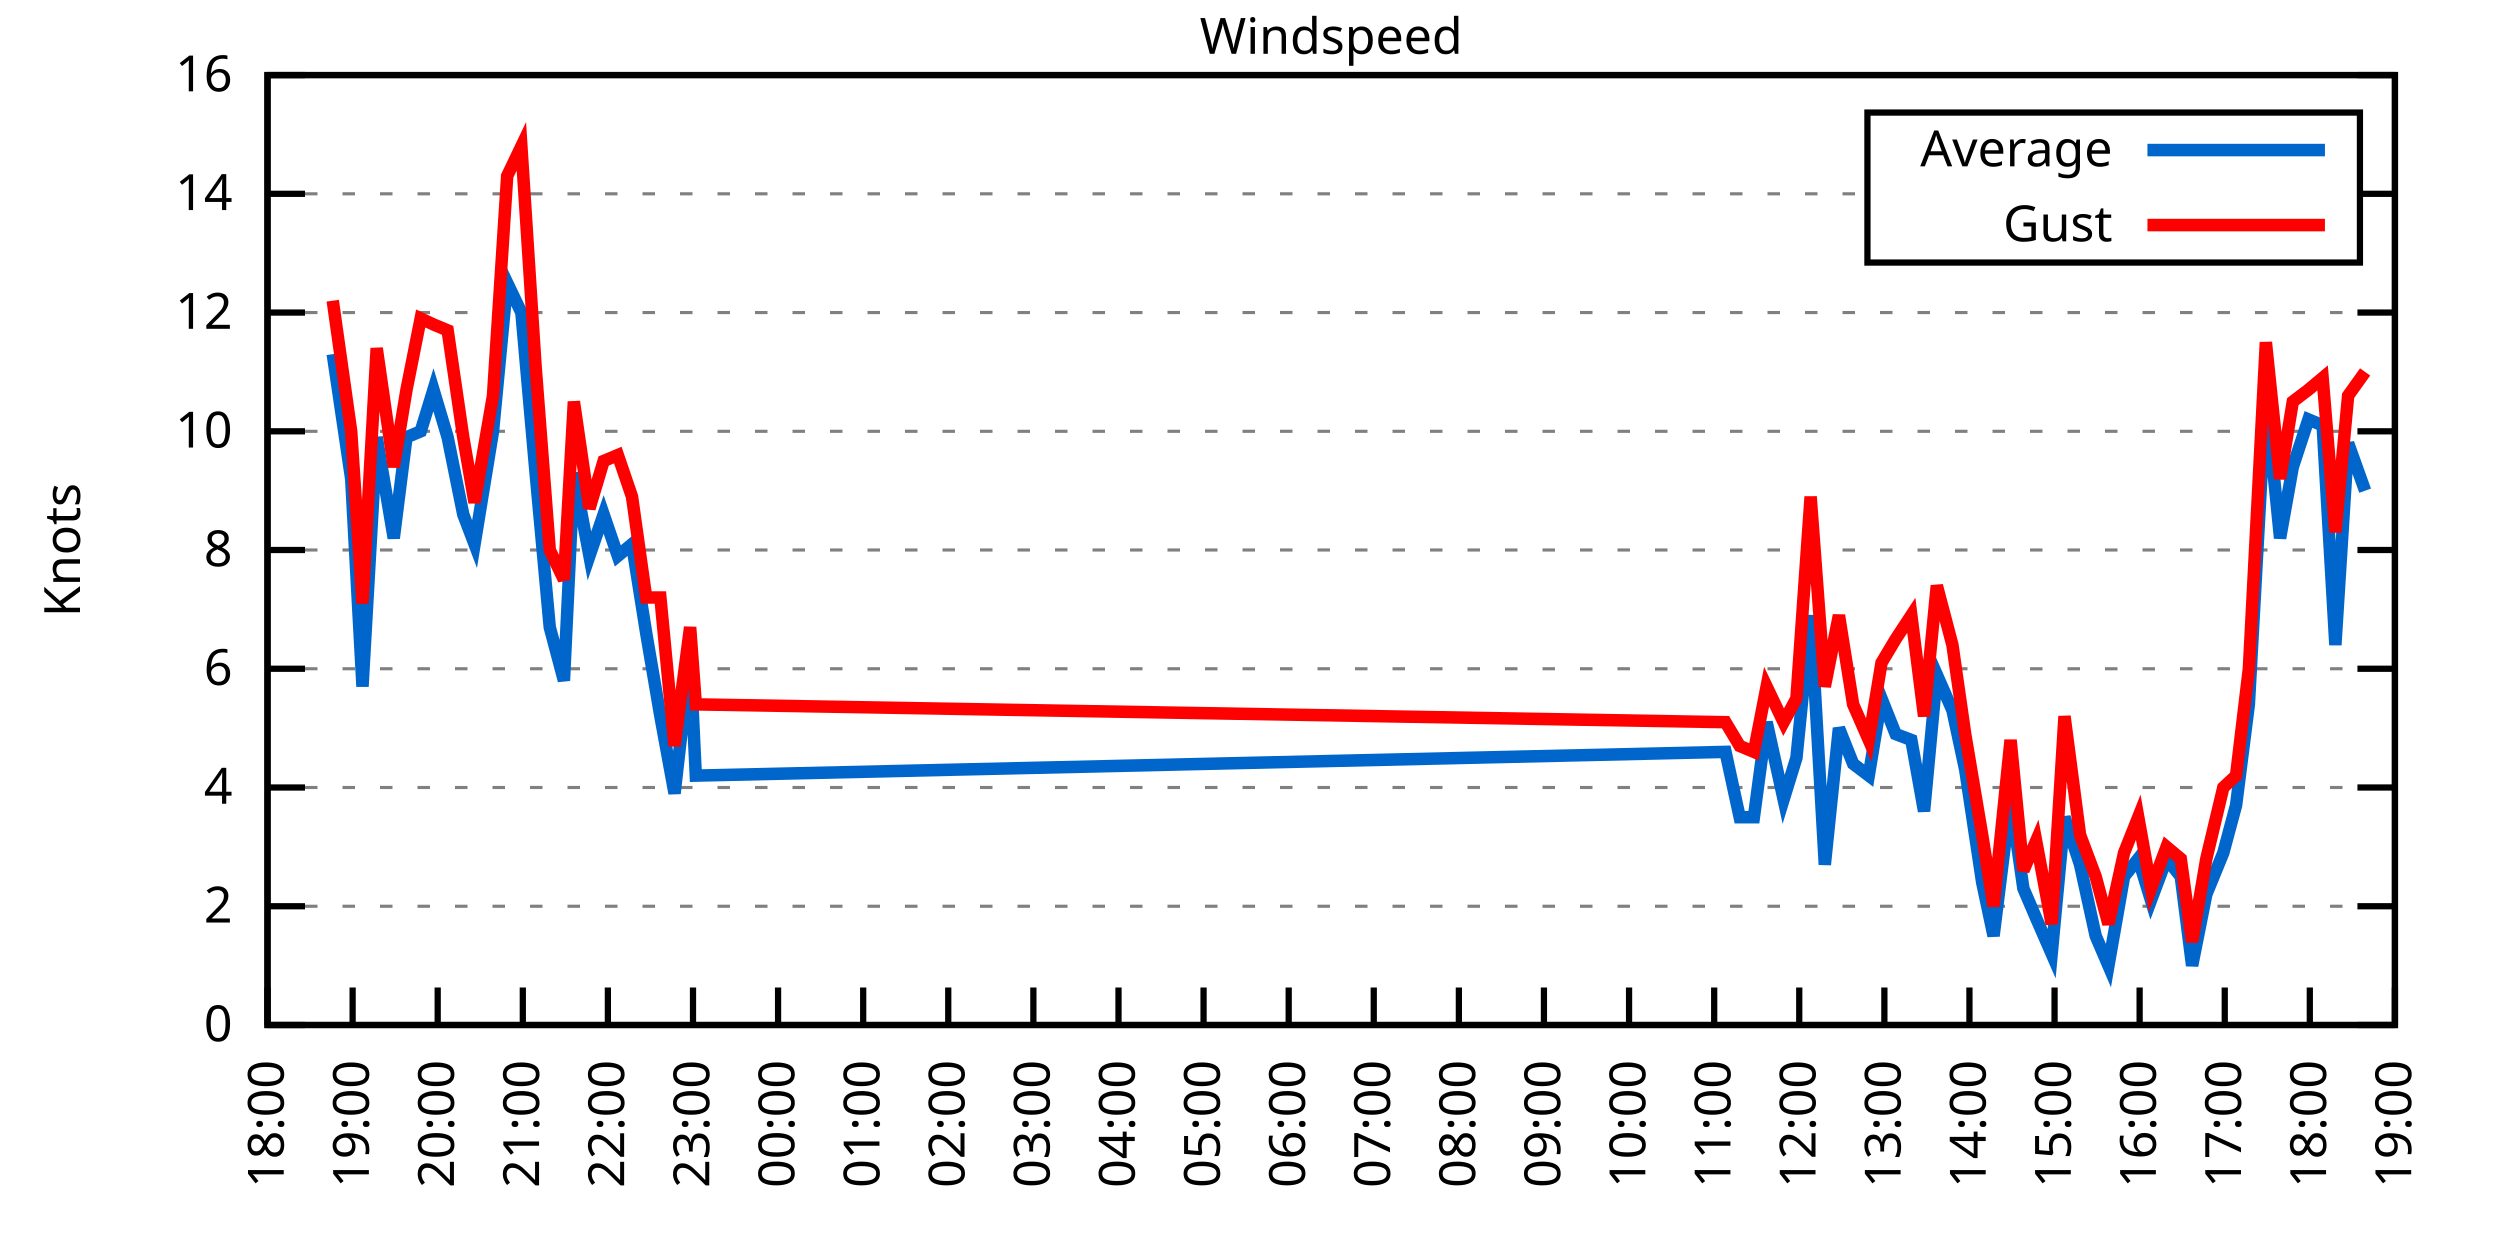
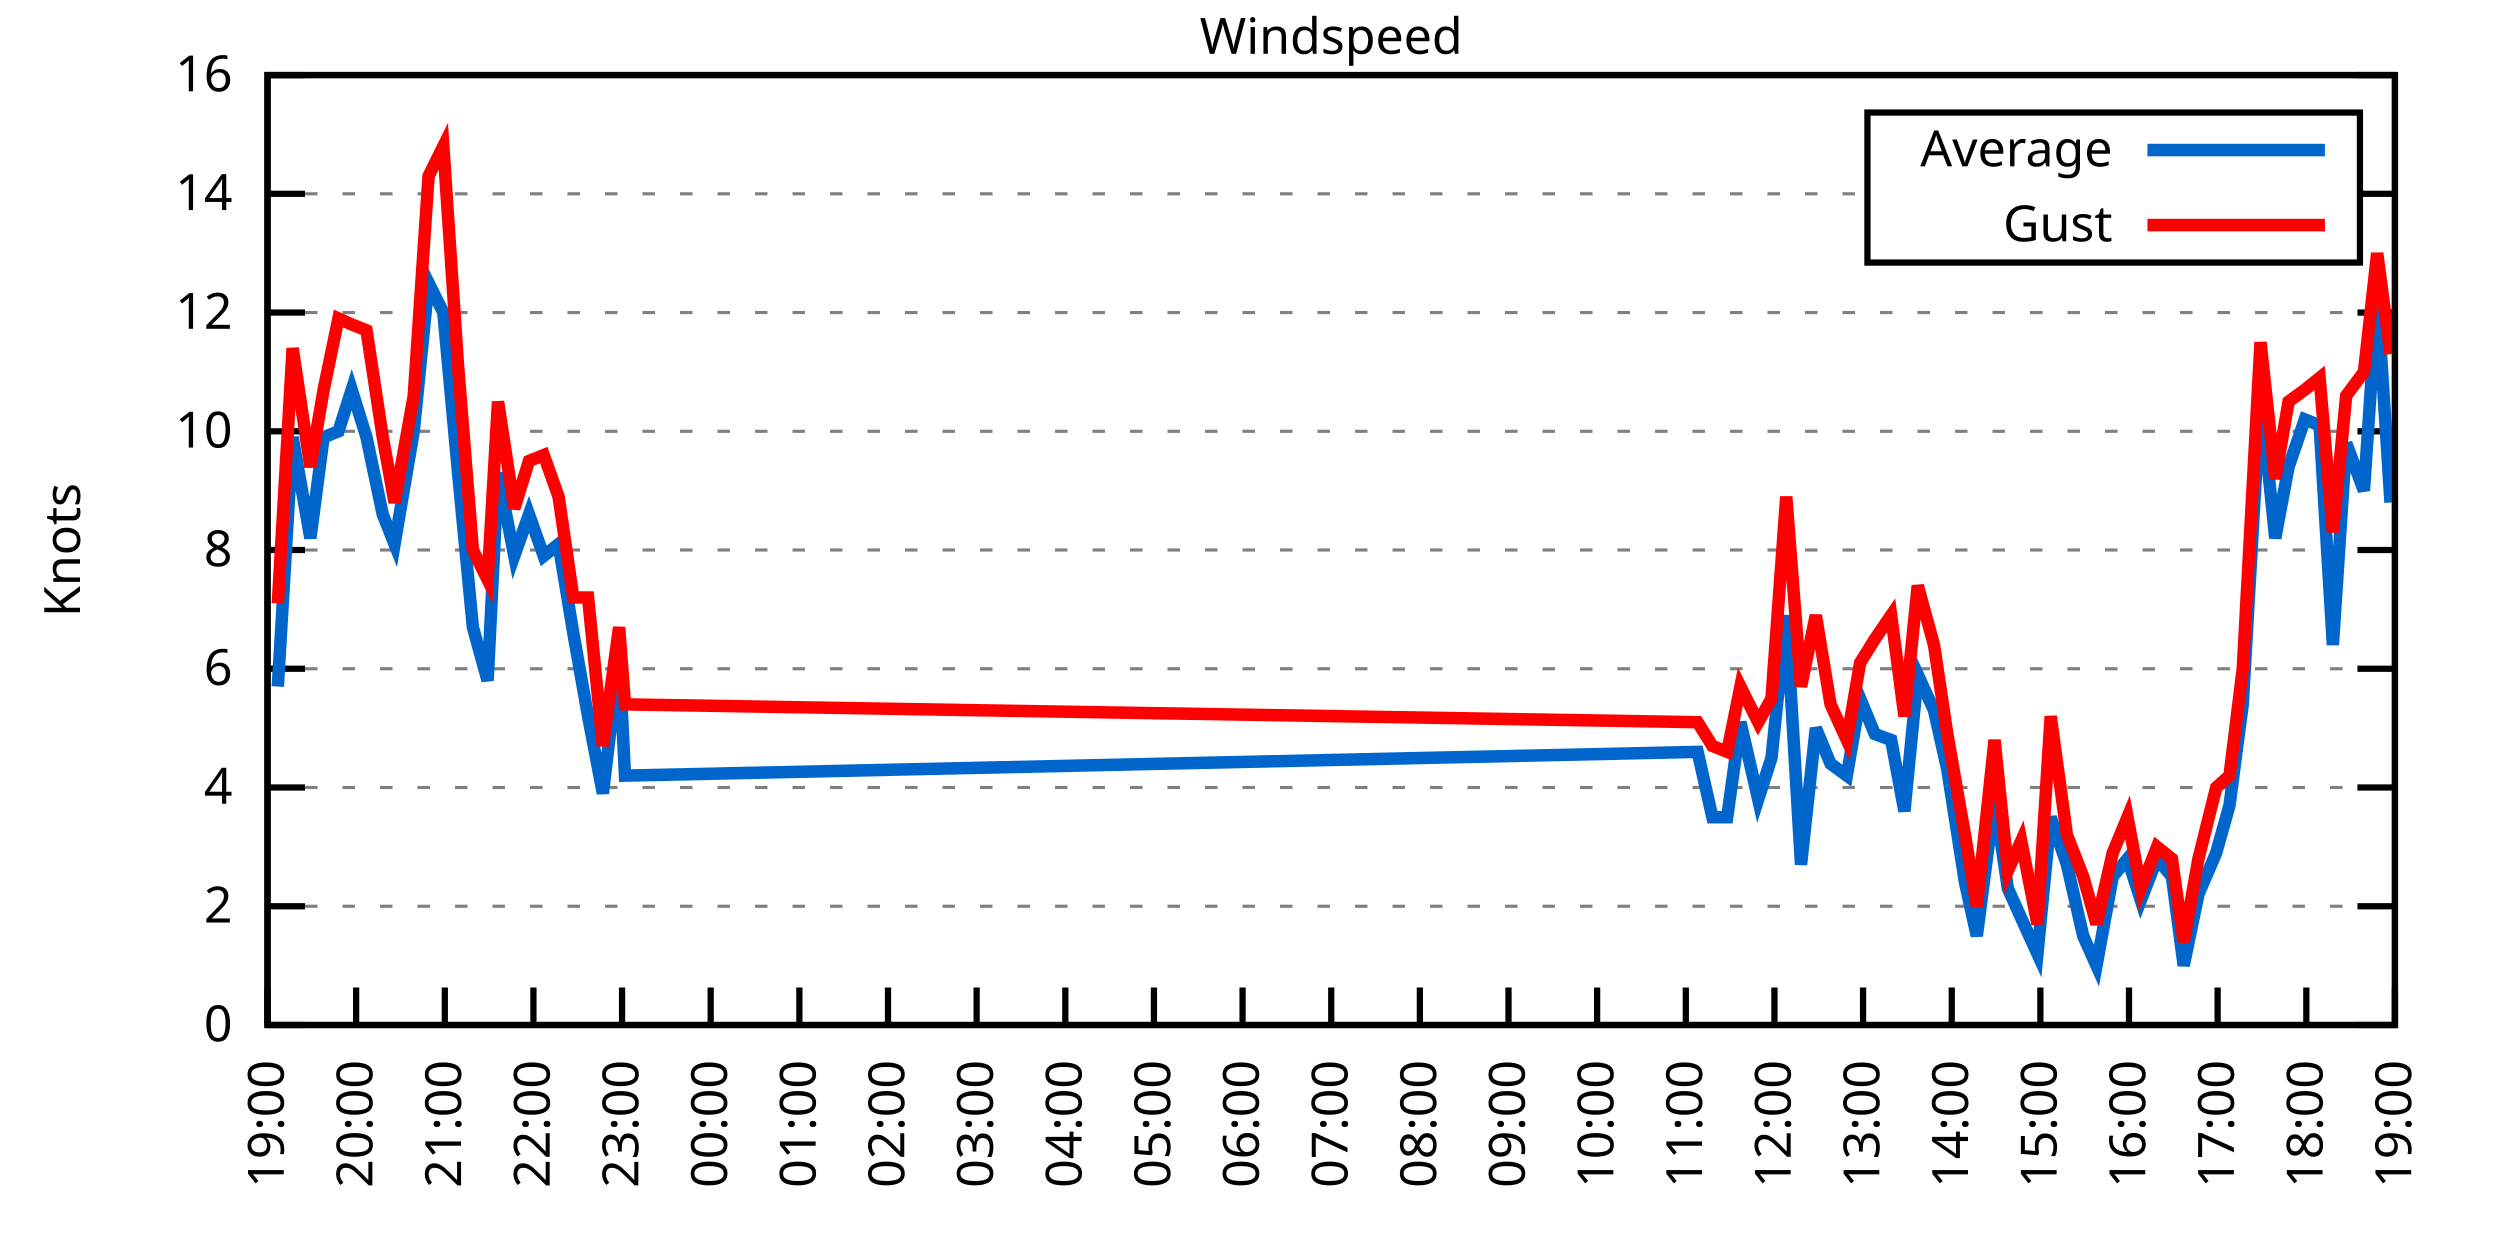
<svg xmlns="http://www.w3.org/2000/svg" xmlns:xlink="http://www.w3.org/1999/xlink" width="400" height="200" viewBox="0 0 400 200">
  <g id="gnuplot_canvas">
    <rect x="0" y="0" width="400" height="200" fill="none" />
    <defs>
      <circle id="gpDot" r="0.5" stroke-width="0.5" stroke="currentColor" />
      <path id="gpPt0" stroke-width="0.333" stroke="currentColor" d="M-1,0 h2 M0,-1 v2" />
      <path id="gpPt1" stroke-width="0.333" stroke="currentColor" d="M-1,-1 L1,1 M1,-1 L-1,1" />
      <path id="gpPt2" stroke-width="0.333" stroke="currentColor" d="M-1,0 L1,0 M0,-1 L0,1 M-1,-1 L1,1 M-1,1 L1,-1" />
      <rect id="gpPt3" stroke-width="0.333" stroke="currentColor" x="-1" y="-1" width="2" height="2" />
      <rect id="gpPt4" stroke-width="0.333" stroke="currentColor" fill="currentColor" x="-1" y="-1" width="2" height="2" />
      <circle id="gpPt5" stroke-width="0.333" stroke="currentColor" cx="0" cy="0" r="1" />
      <use xlink:href="#gpPt5" id="gpPt6" fill="currentColor" stroke="none" />
      <path id="gpPt7" stroke-width="0.333" stroke="currentColor" d="M0,-1.33 L-1.33,0.67 L1.33,0.67 z" />
      <use xlink:href="#gpPt7" id="gpPt8" fill="currentColor" stroke="none" />
      <use xlink:href="#gpPt7" id="gpPt9" stroke="currentColor" transform="rotate(180)" />
      <use xlink:href="#gpPt9" id="gpPt10" fill="currentColor" stroke="none" />
      <use xlink:href="#gpPt3" id="gpPt11" stroke="currentColor" transform="rotate(45)" />
      <use xlink:href="#gpPt11" id="gpPt12" fill="currentColor" stroke="none" />
      <path id="gpPt13" stroke-width="0.333" stroke="currentColor" d="M0,1.330 L1.265,0.411 L0.782,-1.067 L-0.782,-1.076 L-1.265,0.411 z" />
      <use xlink:href="#gpPt13" id="gpPt14" fill="currentColor" stroke="none" />
      <filter id="textbox" filterUnits="objectBoundingBox" x="0" y="0" height="1" width="1">
        <feFlood flood-color="white" flood-opacity="1" result="bgnd" />
        <feComposite in="SourceGraphic" in2="bgnd" operator="atop" />
      </filter>
      <filter id="greybox" filterUnits="objectBoundingBox" x="0" y="0" height="1" width="1">
        <feFlood flood-color="lightgrey" flood-opacity="1" result="grey" />
        <feComposite in="SourceGraphic" in2="grey" operator="atop" />
      </filter>
    </defs>
    <g fill="none" color="white" stroke="currentColor" stroke-width="1.00" stroke-linecap="butt" stroke-linejoin="miter">
</g>
    <g fill="none" color="black" stroke="currentColor" stroke-width="1.00" stroke-linecap="butt" stroke-linejoin="miter">
      <g stroke="none" shape-rendering="crispEdges">
        <polygon fill="rgb(255, 255, 255)" points="42.80,164.00 383.18,164.00 383.18,12.02 42.80,12.02 " />
      </g>
    </g>
    <g fill="none" color="black" stroke="currentColor" stroke-width="1.00" stroke-linecap="butt" stroke-linejoin="miter">
</g>
    <g fill="none" color="black" stroke="black" stroke-width="0.50" stroke-linecap="butt" stroke-linejoin="miter">
</g>
    <g fill="none" color="gray" stroke="currentColor" stroke-width="0.50" stroke-linecap="butt" stroke-linejoin="miter">
      <path stroke="gray" stroke-dasharray="2,4" class="gridline" d="M42.80,164.00 L383.19,164.00  " />
    </g>
    <g fill="none" color="gray" stroke="gray" stroke-width="1.00" stroke-linecap="butt" stroke-linejoin="miter">
</g>
    <g fill="none" color="black" stroke="currentColor" stroke-width="1.00" stroke-linecap="butt" stroke-linejoin="miter">
      <path stroke="black" d="M42.80,164.00 L48.80,164.00 M383.19,164.00 L377.19,164.00  " />
      <g transform="translate(37.20,166.60)" stroke="none" fill="black" font-family="Sans" font-size="8.00" text-anchor="end">
        <text>
          <tspan font-family="Sans"> 0</tspan>
        </text>
      </g>
    </g>
    <g fill="none" color="black" stroke="currentColor" stroke-width="1.00" stroke-linecap="butt" stroke-linejoin="miter">
</g>
    <g fill="none" color="black" stroke="black" stroke-width="0.50" stroke-linecap="butt" stroke-linejoin="miter">
</g>
    <g fill="none" color="gray" stroke="currentColor" stroke-width="0.50" stroke-linecap="butt" stroke-linejoin="miter">
      <path stroke="gray" stroke-dasharray="2,4" class="gridline" d="M42.80,145.00 L383.19,145.00  " />
    </g>
    <g fill="none" color="gray" stroke="gray" stroke-width="1.00" stroke-linecap="butt" stroke-linejoin="miter">
</g>
    <g fill="none" color="black" stroke="currentColor" stroke-width="1.00" stroke-linecap="butt" stroke-linejoin="miter">
      <path stroke="black" d="M42.80,145.00 L48.80,145.00 M383.19,145.00 L377.19,145.00  " />
      <g transform="translate(37.20,147.60)" stroke="none" fill="black" font-family="Sans" font-size="8.00" text-anchor="end">
        <text>
          <tspan font-family="Sans"> 2</tspan>
        </text>
      </g>
    </g>
    <g fill="none" color="black" stroke="currentColor" stroke-width="1.00" stroke-linecap="butt" stroke-linejoin="miter">
</g>
    <g fill="none" color="black" stroke="black" stroke-width="0.50" stroke-linecap="butt" stroke-linejoin="miter">
</g>
    <g fill="none" color="gray" stroke="currentColor" stroke-width="0.50" stroke-linecap="butt" stroke-linejoin="miter">
      <path stroke="gray" stroke-dasharray="2,4" class="gridline" d="M42.80,126.00 L383.19,126.00  " />
    </g>
    <g fill="none" color="gray" stroke="gray" stroke-width="1.00" stroke-linecap="butt" stroke-linejoin="miter">
</g>
    <g fill="none" color="black" stroke="currentColor" stroke-width="1.00" stroke-linecap="butt" stroke-linejoin="miter">
      <path stroke="black" d="M42.80,126.00 L48.80,126.00 M383.19,126.00 L377.19,126.00  " />
      <g transform="translate(37.20,128.60)" stroke="none" fill="black" font-family="Sans" font-size="8.00" text-anchor="end">
        <text>
          <tspan font-family="Sans"> 4</tspan>
        </text>
      </g>
    </g>
    <g fill="none" color="black" stroke="currentColor" stroke-width="1.00" stroke-linecap="butt" stroke-linejoin="miter">
</g>
    <g fill="none" color="black" stroke="black" stroke-width="0.50" stroke-linecap="butt" stroke-linejoin="miter">
</g>
    <g fill="none" color="gray" stroke="currentColor" stroke-width="0.50" stroke-linecap="butt" stroke-linejoin="miter">
      <path stroke="gray" stroke-dasharray="2,4" class="gridline" d="M42.80,107.00 L383.19,107.00  " />
    </g>
    <g fill="none" color="gray" stroke="gray" stroke-width="1.00" stroke-linecap="butt" stroke-linejoin="miter">
</g>
    <g fill="none" color="black" stroke="currentColor" stroke-width="1.00" stroke-linecap="butt" stroke-linejoin="miter">
      <path stroke="black" d="M42.80,107.00 L48.80,107.00 M383.19,107.00 L377.19,107.00  " />
      <g transform="translate(37.20,109.60)" stroke="none" fill="black" font-family="Sans" font-size="8.00" text-anchor="end">
        <text>
          <tspan font-family="Sans"> 6</tspan>
        </text>
      </g>
    </g>
    <g fill="none" color="black" stroke="currentColor" stroke-width="1.00" stroke-linecap="butt" stroke-linejoin="miter">
</g>
    <g fill="none" color="black" stroke="black" stroke-width="0.50" stroke-linecap="butt" stroke-linejoin="miter">
</g>
    <g fill="none" color="gray" stroke="currentColor" stroke-width="0.50" stroke-linecap="butt" stroke-linejoin="miter">
      <path stroke="gray" stroke-dasharray="2,4" class="gridline" d="M42.80,88.00 L383.19,88.00  " />
    </g>
    <g fill="none" color="gray" stroke="gray" stroke-width="1.00" stroke-linecap="butt" stroke-linejoin="miter">
</g>
    <g fill="none" color="black" stroke="currentColor" stroke-width="1.00" stroke-linecap="butt" stroke-linejoin="miter">
      <path stroke="black" d="M42.80,88.00 L48.80,88.00 M383.19,88.00 L377.19,88.00  " />
      <g transform="translate(37.20,90.60)" stroke="none" fill="black" font-family="Sans" font-size="8.00" text-anchor="end">
        <text>
          <tspan font-family="Sans"> 8</tspan>
        </text>
      </g>
    </g>
    <g fill="none" color="black" stroke="currentColor" stroke-width="1.00" stroke-linecap="butt" stroke-linejoin="miter">
</g>
    <g fill="none" color="black" stroke="black" stroke-width="0.50" stroke-linecap="butt" stroke-linejoin="miter">
</g>
    <g fill="none" color="gray" stroke="currentColor" stroke-width="0.50" stroke-linecap="butt" stroke-linejoin="miter">
      <path stroke="gray" stroke-dasharray="2,4" class="gridline" d="M42.80,69.01 L383.19,69.01  " />
    </g>
    <g fill="none" color="gray" stroke="gray" stroke-width="1.00" stroke-linecap="butt" stroke-linejoin="miter">
</g>
    <g fill="none" color="black" stroke="currentColor" stroke-width="1.00" stroke-linecap="butt" stroke-linejoin="miter">
      <path stroke="black" d="M42.80,69.01 L48.80,69.01 M383.19,69.01 L377.19,69.01  " />
      <g transform="translate(37.20,71.61)" stroke="none" fill="black" font-family="Sans" font-size="8.00" text-anchor="end">
        <text>
          <tspan font-family="Sans"> 10</tspan>
        </text>
      </g>
    </g>
    <g fill="none" color="black" stroke="currentColor" stroke-width="1.00" stroke-linecap="butt" stroke-linejoin="miter">
</g>
    <g fill="none" color="black" stroke="black" stroke-width="0.50" stroke-linecap="butt" stroke-linejoin="miter">
</g>
    <g fill="none" color="gray" stroke="currentColor" stroke-width="0.50" stroke-linecap="butt" stroke-linejoin="miter">
      <path stroke="gray" stroke-dasharray="2,4" class="gridline" d="M42.80,50.01 L383.19,50.01  " />
    </g>
    <g fill="none" color="gray" stroke="gray" stroke-width="1.00" stroke-linecap="butt" stroke-linejoin="miter">
</g>
    <g fill="none" color="black" stroke="currentColor" stroke-width="1.00" stroke-linecap="butt" stroke-linejoin="miter">
      <path stroke="black" d="M42.80,50.01 L48.80,50.01 M383.19,50.01 L377.19,50.01  " />
      <g transform="translate(37.20,52.61)" stroke="none" fill="black" font-family="Sans" font-size="8.00" text-anchor="end">
        <text>
          <tspan font-family="Sans"> 12</tspan>
        </text>
      </g>
    </g>
    <g fill="none" color="black" stroke="currentColor" stroke-width="1.00" stroke-linecap="butt" stroke-linejoin="miter">
</g>
    <g fill="none" color="black" stroke="black" stroke-width="0.50" stroke-linecap="butt" stroke-linejoin="miter">
</g>
    <g fill="none" color="gray" stroke="currentColor" stroke-width="0.50" stroke-linecap="butt" stroke-linejoin="miter">
      <path stroke="gray" stroke-dasharray="2,4" class="gridline" d="M42.80,31.01 L298.79,31.01 M377.59,31.01 L383.19,31.01  " />
    </g>
    <g fill="none" color="gray" stroke="gray" stroke-width="1.00" stroke-linecap="butt" stroke-linejoin="miter">
</g>
    <g fill="none" color="black" stroke="currentColor" stroke-width="1.00" stroke-linecap="butt" stroke-linejoin="miter">
      <path stroke="black" d="M42.80,31.01 L48.80,31.01 M383.19,31.01 L377.19,31.01  " />
      <g transform="translate(37.20,33.61)" stroke="none" fill="black" font-family="Sans" font-size="8.00" text-anchor="end">
        <text>
          <tspan font-family="Sans"> 14</tspan>
        </text>
      </g>
    </g>
    <g fill="none" color="black" stroke="currentColor" stroke-width="1.00" stroke-linecap="butt" stroke-linejoin="miter">
</g>
    <g fill="none" color="black" stroke="black" stroke-width="0.50" stroke-linecap="butt" stroke-linejoin="miter">
</g>
    <g fill="none" color="gray" stroke="currentColor" stroke-width="0.50" stroke-linecap="butt" stroke-linejoin="miter">
      <path stroke="gray" stroke-dasharray="2,4" class="gridline" d="M42.80,12.01 L383.19,12.01  " />
    </g>
    <g fill="none" color="gray" stroke="gray" stroke-width="1.00" stroke-linecap="butt" stroke-linejoin="miter">
</g>
    <g fill="none" color="black" stroke="currentColor" stroke-width="1.00" stroke-linecap="butt" stroke-linejoin="miter">
      <path stroke="black" d="M42.80,12.01 L48.80,12.01 M383.19,12.01 L377.19,12.01  " />
      <g transform="translate(37.20,14.61)" stroke="none" fill="black" font-family="Sans" font-size="8.00" text-anchor="end">
        <text>
          <tspan font-family="Sans"> 16</tspan>
        </text>
      </g>
    </g>
    <g fill="none" color="black" stroke="currentColor" stroke-width="1.00" stroke-linecap="butt" stroke-linejoin="miter">
      <path stroke="black" d="M42.80,164.00 L42.80,158.00  " />
      <g transform="translate(45.40,169.60) rotate(270.00)" stroke="none" fill="black" font-family="Sans" font-size="8.00" text-anchor="end">
        <text>
-           <tspan font-family="Sans">18:00</tspan>
-         </text>
-       </g>
-     </g>
-     <g fill="none" color="black" stroke="currentColor" stroke-width="1.00" stroke-linecap="butt" stroke-linejoin="miter">
-       <path stroke="black" d="M56.42,164.00 L56.42,158.00  " />
-       <g transform="translate(59.02,169.60) rotate(270.00)" stroke="none" fill="black" font-family="Sans" font-size="8.00" text-anchor="end">
-         <text>
          <tspan font-family="Sans">19:00</tspan>
        </text>
      </g>
    </g>
    <g fill="none" color="black" stroke="currentColor" stroke-width="1.00" stroke-linecap="butt" stroke-linejoin="miter">
-       <path stroke="black" d="M70.03,164.00 L70.03,158.00  " />
-       <g transform="translate(72.63,169.60) rotate(270.00)" stroke="none" fill="black" font-family="Sans" font-size="8.00" text-anchor="end">
+       <path stroke="black" d="M56.98,164.00 L56.98,158.00  " />
+       <g transform="translate(59.58,169.60) rotate(270.00)" stroke="none" fill="black" font-family="Sans" font-size="8.00" text-anchor="end">
        <text>
          <tspan font-family="Sans">20:00</tspan>
        </text>
      </g>
    </g>
    <g fill="none" color="black" stroke="currentColor" stroke-width="1.00" stroke-linecap="butt" stroke-linejoin="miter">
-       <path stroke="black" d="M83.65,164.00 L83.65,158.00  " />
-       <g transform="translate(86.25,169.60) rotate(270.00)" stroke="none" fill="black" font-family="Sans" font-size="8.00" text-anchor="end">
+       <path stroke="black" d="M71.17,164.00 L71.17,158.00  " />
+       <g transform="translate(73.77,169.60) rotate(270.00)" stroke="none" fill="black" font-family="Sans" font-size="8.00" text-anchor="end">
        <text>
          <tspan font-family="Sans">21:00</tspan>
        </text>
      </g>
    </g>
    <g fill="none" color="black" stroke="currentColor" stroke-width="1.00" stroke-linecap="butt" stroke-linejoin="miter">
-       <path stroke="black" d="M97.26,164.00 L97.26,158.00  " />
-       <g transform="translate(99.86,169.60) rotate(270.00)" stroke="none" fill="black" font-family="Sans" font-size="8.00" text-anchor="end">
+       <path stroke="black" d="M85.35,164.00 L85.35,158.00  " />
+       <g transform="translate(87.95,169.60) rotate(270.00)" stroke="none" fill="black" font-family="Sans" font-size="8.00" text-anchor="end">
        <text>
          <tspan font-family="Sans">22:00</tspan>
        </text>
      </g>
    </g>
    <g fill="none" color="black" stroke="currentColor" stroke-width="1.00" stroke-linecap="butt" stroke-linejoin="miter">
-       <path stroke="black" d="M110.88,164.00 L110.88,158.00  " />
-       <g transform="translate(113.48,169.60) rotate(270.00)" stroke="none" fill="black" font-family="Sans" font-size="8.00" text-anchor="end">
+       <path stroke="black" d="M99.53,164.00 L99.53,158.00  " />
+       <g transform="translate(102.13,169.60) rotate(270.00)" stroke="none" fill="black" font-family="Sans" font-size="8.00" text-anchor="end">
        <text>
          <tspan font-family="Sans">23:00</tspan>
        </text>
      </g>
    </g>
    <g fill="none" color="black" stroke="currentColor" stroke-width="1.00" stroke-linecap="butt" stroke-linejoin="miter">
-       <path stroke="black" d="M124.49,164.00 L124.49,158.00  " />
-       <g transform="translate(127.09,169.60) rotate(270.00)" stroke="none" fill="black" font-family="Sans" font-size="8.00" text-anchor="end">
+       <path stroke="black" d="M113.71,164.00 L113.71,158.00  " />
+       <g transform="translate(116.31,169.60) rotate(270.00)" stroke="none" fill="black" font-family="Sans" font-size="8.00" text-anchor="end">
        <text>
          <tspan font-family="Sans">00:00</tspan>
        </text>
      </g>
    </g>
    <g fill="none" color="black" stroke="currentColor" stroke-width="1.00" stroke-linecap="butt" stroke-linejoin="miter">
-       <path stroke="black" d="M138.11,164.00 L138.11,158.00  " />
-       <g transform="translate(140.71,169.60) rotate(270.00)" stroke="none" fill="black" font-family="Sans" font-size="8.00" text-anchor="end">
+       <path stroke="black" d="M127.90,164.00 L127.90,158.00  " />
+       <g transform="translate(130.50,169.60) rotate(270.00)" stroke="none" fill="black" font-family="Sans" font-size="8.00" text-anchor="end">
        <text>
          <tspan font-family="Sans">01:00</tspan>
        </text>
      </g>
    </g>
    <g fill="none" color="black" stroke="currentColor" stroke-width="1.00" stroke-linecap="butt" stroke-linejoin="miter">
-       <path stroke="black" d="M151.72,164.00 L151.72,158.00  " />
-       <g transform="translate(154.32,169.60) rotate(270.00)" stroke="none" fill="black" font-family="Sans" font-size="8.00" text-anchor="end">
+       <path stroke="black" d="M142.08,164.00 L142.08,158.00  " />
+       <g transform="translate(144.68,169.60) rotate(270.00)" stroke="none" fill="black" font-family="Sans" font-size="8.00" text-anchor="end">
        <text>
          <tspan font-family="Sans">02:00</tspan>
        </text>
      </g>
    </g>
    <g fill="none" color="black" stroke="currentColor" stroke-width="1.00" stroke-linecap="butt" stroke-linejoin="miter">
-       <path stroke="black" d="M165.34,164.00 L165.34,158.00  " />
-       <g transform="translate(167.94,169.60) rotate(270.00)" stroke="none" fill="black" font-family="Sans" font-size="8.00" text-anchor="end">
+       <path stroke="black" d="M156.26,164.00 L156.26,158.00  " />
+       <g transform="translate(158.86,169.60) rotate(270.00)" stroke="none" fill="black" font-family="Sans" font-size="8.00" text-anchor="end">
        <text>
          <tspan font-family="Sans">03:00</tspan>
        </text>
      </g>
    </g>
    <g fill="none" color="black" stroke="currentColor" stroke-width="1.00" stroke-linecap="butt" stroke-linejoin="miter">
-       <path stroke="black" d="M178.96,164.00 L178.96,158.00  " />
-       <g transform="translate(181.56,169.60) rotate(270.00)" stroke="none" fill="black" font-family="Sans" font-size="8.00" text-anchor="end">
+       <path stroke="black" d="M170.45,164.00 L170.45,158.00  " />
+       <g transform="translate(173.05,169.60) rotate(270.00)" stroke="none" fill="black" font-family="Sans" font-size="8.00" text-anchor="end">
        <text>
          <tspan font-family="Sans">04:00</tspan>
        </text>
      </g>
    </g>
    <g fill="none" color="black" stroke="currentColor" stroke-width="1.00" stroke-linecap="butt" stroke-linejoin="miter">
-       <path stroke="black" d="M192.57,164.00 L192.57,158.00  " />
-       <g transform="translate(195.17,169.60) rotate(270.00)" stroke="none" fill="black" font-family="Sans" font-size="8.00" text-anchor="end">
+       <path stroke="black" d="M184.63,164.00 L184.63,158.00  " />
+       <g transform="translate(187.23,169.60) rotate(270.00)" stroke="none" fill="black" font-family="Sans" font-size="8.00" text-anchor="end">
        <text>
          <tspan font-family="Sans">05:00</tspan>
        </text>
      </g>
    </g>
    <g fill="none" color="black" stroke="currentColor" stroke-width="1.00" stroke-linecap="butt" stroke-linejoin="miter">
-       <path stroke="black" d="M206.19,164.00 L206.19,158.00  " />
-       <g transform="translate(208.79,169.60) rotate(270.00)" stroke="none" fill="black" font-family="Sans" font-size="8.00" text-anchor="end">
+       <path stroke="black" d="M198.81,164.00 L198.81,158.00  " />
+       <g transform="translate(201.41,169.60) rotate(270.00)" stroke="none" fill="black" font-family="Sans" font-size="8.00" text-anchor="end">
        <text>
          <tspan font-family="Sans">06:00</tspan>
        </text>
      </g>
    </g>
    <g fill="none" color="black" stroke="currentColor" stroke-width="1.00" stroke-linecap="butt" stroke-linejoin="miter">
-       <path stroke="black" d="M219.80,164.00 L219.80,158.00  " />
-       <g transform="translate(222.40,169.60) rotate(270.00)" stroke="none" fill="black" font-family="Sans" font-size="8.00" text-anchor="end">
+       <path stroke="black" d="M213.00,164.00 L213.00,158.00  " />
+       <g transform="translate(215.60,169.60) rotate(270.00)" stroke="none" fill="black" font-family="Sans" font-size="8.00" text-anchor="end">
        <text>
          <tspan font-family="Sans">07:00</tspan>
        </text>
      </g>
    </g>
    <g fill="none" color="black" stroke="currentColor" stroke-width="1.00" stroke-linecap="butt" stroke-linejoin="miter">
-       <path stroke="black" d="M233.42,164.00 L233.42,158.00  " />
-       <g transform="translate(236.02,169.60) rotate(270.00)" stroke="none" fill="black" font-family="Sans" font-size="8.00" text-anchor="end">
+       <path stroke="black" d="M227.18,164.00 L227.18,158.00  " />
+       <g transform="translate(229.78,169.60) rotate(270.00)" stroke="none" fill="black" font-family="Sans" font-size="8.00" text-anchor="end">
        <text>
          <tspan font-family="Sans">08:00</tspan>
        </text>
      </g>
    </g>
    <g fill="none" color="black" stroke="currentColor" stroke-width="1.00" stroke-linecap="butt" stroke-linejoin="miter">
-       <path stroke="black" d="M247.03,164.00 L247.03,158.00  " />
-       <g transform="translate(249.63,169.60) rotate(270.00)" stroke="none" fill="black" font-family="Sans" font-size="8.00" text-anchor="end">
+       <path stroke="black" d="M241.36,164.00 L241.36,158.00  " />
+       <g transform="translate(243.96,169.60) rotate(270.00)" stroke="none" fill="black" font-family="Sans" font-size="8.00" text-anchor="end">
        <text>
          <tspan font-family="Sans">09:00</tspan>
        </text>
      </g>
    </g>
    <g fill="none" color="black" stroke="currentColor" stroke-width="1.00" stroke-linecap="butt" stroke-linejoin="miter">
-       <path stroke="black" d="M260.65,164.00 L260.65,158.00  " />
-       <g transform="translate(263.25,169.60) rotate(270.00)" stroke="none" fill="black" font-family="Sans" font-size="8.00" text-anchor="end">
+       <path stroke="black" d="M255.54,164.00 L255.54,158.00  " />
+       <g transform="translate(258.14,169.60) rotate(270.00)" stroke="none" fill="black" font-family="Sans" font-size="8.00" text-anchor="end">
        <text>
          <tspan font-family="Sans">10:00</tspan>
        </text>
      </g>
    </g>
    <g fill="none" color="black" stroke="currentColor" stroke-width="1.00" stroke-linecap="butt" stroke-linejoin="miter">
-       <path stroke="black" d="M274.27,164.00 L274.27,158.00  " />
-       <g transform="translate(276.87,169.60) rotate(270.00)" stroke="none" fill="black" font-family="Sans" font-size="8.00" text-anchor="end">
+       <path stroke="black" d="M269.73,164.00 L269.73,158.00  " />
+       <g transform="translate(272.33,169.60) rotate(270.00)" stroke="none" fill="black" font-family="Sans" font-size="8.00" text-anchor="end">
        <text>
          <tspan font-family="Sans">11:00</tspan>
        </text>
      </g>
    </g>
    <g fill="none" color="black" stroke="currentColor" stroke-width="1.00" stroke-linecap="butt" stroke-linejoin="miter">
-       <path stroke="black" d="M287.88,164.00 L287.88,158.00  " />
-       <g transform="translate(290.48,169.60) rotate(270.00)" stroke="none" fill="black" font-family="Sans" font-size="8.00" text-anchor="end">
+       <path stroke="black" d="M283.91,164.00 L283.91,158.00  " />
+       <g transform="translate(286.51,169.60) rotate(270.00)" stroke="none" fill="black" font-family="Sans" font-size="8.00" text-anchor="end">
        <text>
          <tspan font-family="Sans">12:00</tspan>
        </text>
      </g>
    </g>
    <g fill="none" color="black" stroke="currentColor" stroke-width="1.00" stroke-linecap="butt" stroke-linejoin="miter">
-       <path stroke="black" d="M301.50,164.00 L301.50,158.00  " />
-       <g transform="translate(304.10,169.60) rotate(270.00)" stroke="none" fill="black" font-family="Sans" font-size="8.00" text-anchor="end">
+       <path stroke="black" d="M298.09,164.00 L298.09,158.00  " />
+       <g transform="translate(300.69,169.60) rotate(270.00)" stroke="none" fill="black" font-family="Sans" font-size="8.00" text-anchor="end">
        <text>
          <tspan font-family="Sans">13:00</tspan>
        </text>
      </g>
    </g>
    <g fill="none" color="black" stroke="currentColor" stroke-width="1.00" stroke-linecap="butt" stroke-linejoin="miter">
-       <path stroke="black" d="M315.11,164.00 L315.11,158.00  " />
-       <g transform="translate(317.71,169.60) rotate(270.00)" stroke="none" fill="black" font-family="Sans" font-size="8.00" text-anchor="end">
+       <path stroke="black" d="M312.28,164.00 L312.28,158.00  " />
+       <g transform="translate(314.88,169.60) rotate(270.00)" stroke="none" fill="black" font-family="Sans" font-size="8.00" text-anchor="end">
        <text>
          <tspan font-family="Sans">14:00</tspan>
        </text>
      </g>
    </g>
    <g fill="none" color="black" stroke="currentColor" stroke-width="1.00" stroke-linecap="butt" stroke-linejoin="miter">
-       <path stroke="black" d="M328.73,164.00 L328.73,158.00  " />
-       <g transform="translate(331.33,169.60) rotate(270.00)" stroke="none" fill="black" font-family="Sans" font-size="8.00" text-anchor="end">
+       <path stroke="black" d="M326.46,164.00 L326.46,158.00  " />
+       <g transform="translate(329.06,169.60) rotate(270.00)" stroke="none" fill="black" font-family="Sans" font-size="8.00" text-anchor="end">
        <text>
          <tspan font-family="Sans">15:00</tspan>
        </text>
      </g>
    </g>
    <g fill="none" color="black" stroke="currentColor" stroke-width="1.00" stroke-linecap="butt" stroke-linejoin="miter">
-       <path stroke="black" d="M342.34,164.00 L342.34,158.00  " />
-       <g transform="translate(344.94,169.60) rotate(270.00)" stroke="none" fill="black" font-family="Sans" font-size="8.00" text-anchor="end">
+       <path stroke="black" d="M340.64,164.00 L340.64,158.00  " />
+       <g transform="translate(343.24,169.60) rotate(270.00)" stroke="none" fill="black" font-family="Sans" font-size="8.00" text-anchor="end">
        <text>
          <tspan font-family="Sans">16:00</tspan>
        </text>
      </g>
    </g>
    <g fill="none" color="black" stroke="currentColor" stroke-width="1.00" stroke-linecap="butt" stroke-linejoin="miter">
-       <path stroke="black" d="M355.96,164.00 L355.96,158.00  " />
-       <g transform="translate(358.56,169.60) rotate(270.00)" stroke="none" fill="black" font-family="Sans" font-size="8.00" text-anchor="end">
+       <path stroke="black" d="M354.82,164.00 L354.82,158.00  " />
+       <g transform="translate(357.42,169.60) rotate(270.00)" stroke="none" fill="black" font-family="Sans" font-size="8.00" text-anchor="end">
        <text>
          <tspan font-family="Sans">17:00</tspan>
        </text>
      </g>
    </g>
    <g fill="none" color="black" stroke="currentColor" stroke-width="1.00" stroke-linecap="butt" stroke-linejoin="miter">
-       <path stroke="black" d="M369.57,164.00 L369.57,158.00  " />
-       <g transform="translate(372.17,169.60) rotate(270.00)" stroke="none" fill="black" font-family="Sans" font-size="8.00" text-anchor="end">
+       <path stroke="black" d="M369.01,164.00 L369.01,158.00  " />
+       <g transform="translate(371.61,169.60) rotate(270.00)" stroke="none" fill="black" font-family="Sans" font-size="8.00" text-anchor="end">
        <text>
          <tspan font-family="Sans">18:00</tspan>
        </text>
      </g>
    </g>
    <g fill="none" color="black" stroke="currentColor" stroke-width="1.00" stroke-linecap="butt" stroke-linejoin="miter">
      <path stroke="black" d="M383.19,164.00 L383.19,158.00  " />
      <g transform="translate(385.79,169.60) rotate(270.00)" stroke="none" fill="black" font-family="Sans" font-size="8.00" text-anchor="end">
        <text>
          <tspan font-family="Sans">19:00</tspan>
        </text>
      </g>
    </g>
    <g fill="none" color="black" stroke="currentColor" stroke-width="1.00" stroke-linecap="butt" stroke-linejoin="miter">
</g>
    <g fill="none" color="black" stroke="currentColor" stroke-width="1.00" stroke-linecap="butt" stroke-linejoin="miter">
      <path stroke="black" d="M42.80,12.01 L42.80,164.00 L383.19,164.00 L383.19,12.01 L42.80,12.01 Z  " />
    </g>
    <g fill="none" color="black" stroke="currentColor" stroke-width="1.00" stroke-linecap="butt" stroke-linejoin="miter">
</g>
    <g fill="none" color="black" stroke="currentColor" stroke-width="1.00" stroke-linecap="butt" stroke-linejoin="miter">
      <path stroke="black" d="M298.79,42.01 L298.79,18.01 L377.59,18.01 L377.59,42.01 L298.79,42.01 Z  " />
    </g>
    <g id="Windspeed_plot_1">
      <g fill="none" color="white" stroke="black" stroke-width="2.00" stroke-linecap="butt" stroke-linejoin="miter">
</g>
      <g fill="none" color="black" stroke="currentColor" stroke-width="2.00" stroke-linecap="butt" stroke-linejoin="miter">
        <g transform="translate(337.99,26.61)" stroke="none" fill="black" font-family="Sans" font-size="8.00" text-anchor="end">
          <text>
            <tspan font-family="Sans">Average</tspan>
          </text>
        </g>
      </g>
      <g fill="none" color="black" stroke="currentColor" stroke-width="2.00" stroke-linecap="butt" stroke-linejoin="miter">
-         <path stroke="rgb(  0, 102, 204)" d="M343.59,24.01 L371.99,24.01 M53.24,56.66 L56.19,76.61 L58.00,109.85 L60.27,69.96 L63.00,86.11 L65.04,69.96   L67.31,69.01 L69.35,62.36 L71.62,69.96 L74.12,82.31 L75.93,87.06 L78.88,69.01 L81.15,45.26 L83.42,50.01   L85.69,75.66 L87.96,100.35 L90.23,108.90 L91.82,75.66 L94.31,88.95 L96.58,82.31 L98.85,88.95 L101.12,87.06   L103.39,101.30 L105.66,114.60 L107.93,126.95 L110.42,105.10 L111.33,124.10 L276.08,120.30 L278.35,130.75 L280.62,130.75   L282.66,115.55 L285.38,127.90 L287.43,121.25 L289.70,98.45 L291.97,138.35 L294.23,116.50 L296.50,122.20 L299.00,124.10   L301.04,111.75 L303.31,117.45 L305.81,118.40 L307.85,129.80 L309.89,107.95 L312.39,113.65 L314.43,123.15 L317.15,141.20   L318.97,149.75 L321.69,127.90 L323.74,142.15 L325.78,146.90 L328.27,152.60 L330.32,130.75 L332.81,138.35 L335.31,149.75   L337.35,154.50 L339.85,140.25 L342.12,137.40 L344.16,144.05 L346.65,137.40 L348.92,140.25 L350.74,154.50 L353.01,143.10   L355.73,136.45 L357.77,128.85 L359.82,112.70 L362.54,63.31 L364.81,86.11 L366.85,74.71 L369.35,67.11 L371.62,68.06   L373.66,103.20 L375.70,70.91 L378.42,78.51  " />
+         <path stroke="rgb(  0, 102, 204)" d="M343.59,24.01 L371.99,24.01 M44.45,109.85 L46.82,69.96 L49.66,86.11 L51.78,69.96 L54.15,69.01 L56.27,62.36   L58.64,69.96 L61.24,82.31 L63.13,87.06 L66.20,69.01 L68.57,45.26 L70.93,50.01 L73.29,75.66 L75.66,100.35   L78.02,108.90 L79.68,75.66 L82.28,88.95 L84.64,82.31 L87.00,88.95 L89.37,87.06 L91.73,101.30 L94.09,114.60   L96.46,126.95 L99.06,105.10 L100.00,124.10 L271.62,120.30 L273.98,130.75 L276.35,130.75 L278.47,115.55 L281.31,127.90   L283.44,121.25 L285.80,98.45 L288.16,138.35 L290.53,116.50 L292.89,122.20 L295.49,124.10 L297.62,111.75 L299.98,117.45   L302.58,118.40 L304.71,129.80 L306.84,107.95 L309.44,113.65 L311.57,123.15 L314.40,141.20 L316.29,149.75 L319.13,127.90   L321.26,142.15 L323.39,146.90 L325.99,152.60 L328.11,130.75 L330.71,138.35 L333.31,149.75 L335.44,154.50 L338.04,140.25   L340.40,137.40 L342.53,144.05 L345.13,137.40 L347.50,140.25 L349.39,154.50 L351.75,143.10 L354.59,136.45 L356.72,128.85   L358.84,112.70 L361.68,63.31 L364.04,86.11 L366.17,74.71 L368.77,67.11 L371.13,68.06 L373.26,103.20 L375.39,70.91   L378.23,78.51 L380.35,47.16 L382.48,80.41  " />
      </g>
    </g>
    <g id="Windspeed_plot_2">
      <g fill="none" color="black" stroke="currentColor" stroke-width="2.00" stroke-linecap="butt" stroke-linejoin="miter">
        <g transform="translate(337.99,38.61)" stroke="none" fill="black" font-family="Sans" font-size="8.00" text-anchor="end">
          <text>
            <tspan font-family="Sans">Gust</tspan>
          </text>
        </g>
      </g>
      <g fill="none" color="black" stroke="currentColor" stroke-width="2.00" stroke-linecap="butt" stroke-linejoin="miter">
-         <path stroke="rgb(255,   0,   0)" d="M343.59,36.01 L371.99,36.01 M53.24,48.11 L56.19,69.01 L58.00,96.55 L60.27,55.71 L63.00,74.71 L65.04,62.36   L67.31,50.96 L69.35,51.91 L71.62,52.86 L74.12,69.96 L75.93,80.41 L78.88,63.31 L81.15,28.16 L83.42,23.41   L85.69,58.56 L87.96,88.00 L90.23,92.75 L91.82,64.26 L94.31,81.36 L96.58,73.76 L98.85,72.81 L101.12,79.46   L103.39,95.60 L105.66,95.60 L107.93,119.35 L110.42,100.35 L111.33,112.70 L276.08,115.55 L278.35,119.35 L280.62,120.30   L282.66,109.85 L285.38,115.55 L287.43,111.75 L289.70,79.46 L291.97,109.85 L294.23,98.45 L296.50,112.70 L299.00,118.40   L301.04,106.05 L303.31,102.25 L305.81,98.45 L307.85,114.60 L309.89,93.70 L312.39,103.20 L314.43,117.45 L317.15,133.60   L318.97,145.00 L321.69,118.40 L323.74,139.30 L325.78,134.55 L328.27,147.85 L330.32,114.60 L332.81,133.60 L335.31,140.25   L337.35,147.85 L339.85,136.45 L342.12,130.75 L344.16,142.15 L346.65,135.50 L348.92,137.40 L350.74,150.70 L353.01,137.40   L355.73,126.00 L357.77,124.10 L359.82,107.00 L362.54,54.76 L364.81,76.61 L366.85,64.26 L369.35,62.36 L371.62,60.46   L373.66,85.16 L375.70,63.31 L378.42,59.51  " />
+         <path stroke="rgb(255,   0,   0)" d="M343.59,36.01 L371.99,36.01 M44.45,96.55 L46.82,55.71 L49.66,74.71 L51.78,62.36 L54.15,50.96 L56.27,51.91   L58.64,52.86 L61.24,69.96 L63.13,80.41 L66.20,63.31 L68.57,28.16 L70.93,23.41 L73.29,58.56 L75.66,88.00   L78.02,92.75 L79.68,64.26 L82.28,81.36 L84.64,73.76 L87.00,72.81 L89.37,79.46 L91.73,95.60 L94.09,95.60   L96.46,119.35 L99.06,100.35 L100.00,112.70 L271.62,115.55 L273.98,119.35 L276.35,120.30 L278.47,109.85 L281.31,115.55   L283.44,111.75 L285.80,79.46 L288.16,109.85 L290.53,98.45 L292.89,112.70 L295.49,118.40 L297.62,106.05 L299.98,102.25   L302.58,98.45 L304.71,114.60 L306.84,93.70 L309.44,103.20 L311.57,117.45 L314.40,133.60 L316.29,145.00 L319.13,118.40   L321.26,139.30 L323.39,134.55 L325.99,147.85 L328.11,114.60 L330.71,133.60 L333.31,140.25 L335.44,147.85 L338.04,136.45   L340.40,130.75 L342.53,142.15 L345.13,135.50 L347.50,137.40 L349.39,150.70 L351.75,137.40 L354.59,126.00 L356.72,124.10   L358.84,107.00 L361.68,54.76 L364.04,76.61 L366.17,64.26 L368.77,62.36 L371.13,60.46 L373.26,85.16 L375.39,63.31   L378.23,59.51 L380.35,40.51 L382.48,56.66  " />
      </g>
    </g>
    <g fill="none" color="black" stroke="currentColor" stroke-width="2.00" stroke-linecap="butt" stroke-linejoin="miter">
</g>
    <g fill="none" color="black" stroke="black" stroke-width="1.00" stroke-linecap="butt" stroke-linejoin="miter">
</g>
    <g fill="none" color="black" stroke="currentColor" stroke-width="1.00" stroke-linecap="butt" stroke-linejoin="miter">
      <path stroke="black" d="M42.80,12.01 L42.80,164.00 L383.19,164.00 L383.19,12.01 L42.80,12.01 Z  " />
      <g transform="translate(12.80,88.01) rotate(270.00)" stroke="none" fill="black" font-family="Sans" font-size="8.00" text-anchor="middle">
        <text>
          <tspan font-family="Sans">Knots</tspan>
        </text>
      </g>
    </g>
    <g fill="none" color="black" stroke="currentColor" stroke-width="1.00" stroke-linecap="butt" stroke-linejoin="miter">
</g>
    <g fill="none" color="black" stroke="currentColor" stroke-width="1.00" stroke-linecap="butt" stroke-linejoin="miter">
      <g transform="translate(212.99,8.61)" stroke="none" fill="black" font-family="Sans" font-size="8.00" text-anchor="middle">
        <text>
          <tspan font-family="Sans">Windspeed</tspan>
        </text>
      </g>
    </g>
    <g fill="none" color="black" stroke="currentColor" stroke-width="1.00" stroke-linecap="butt" stroke-linejoin="miter">
</g>
  </g>
</svg>
